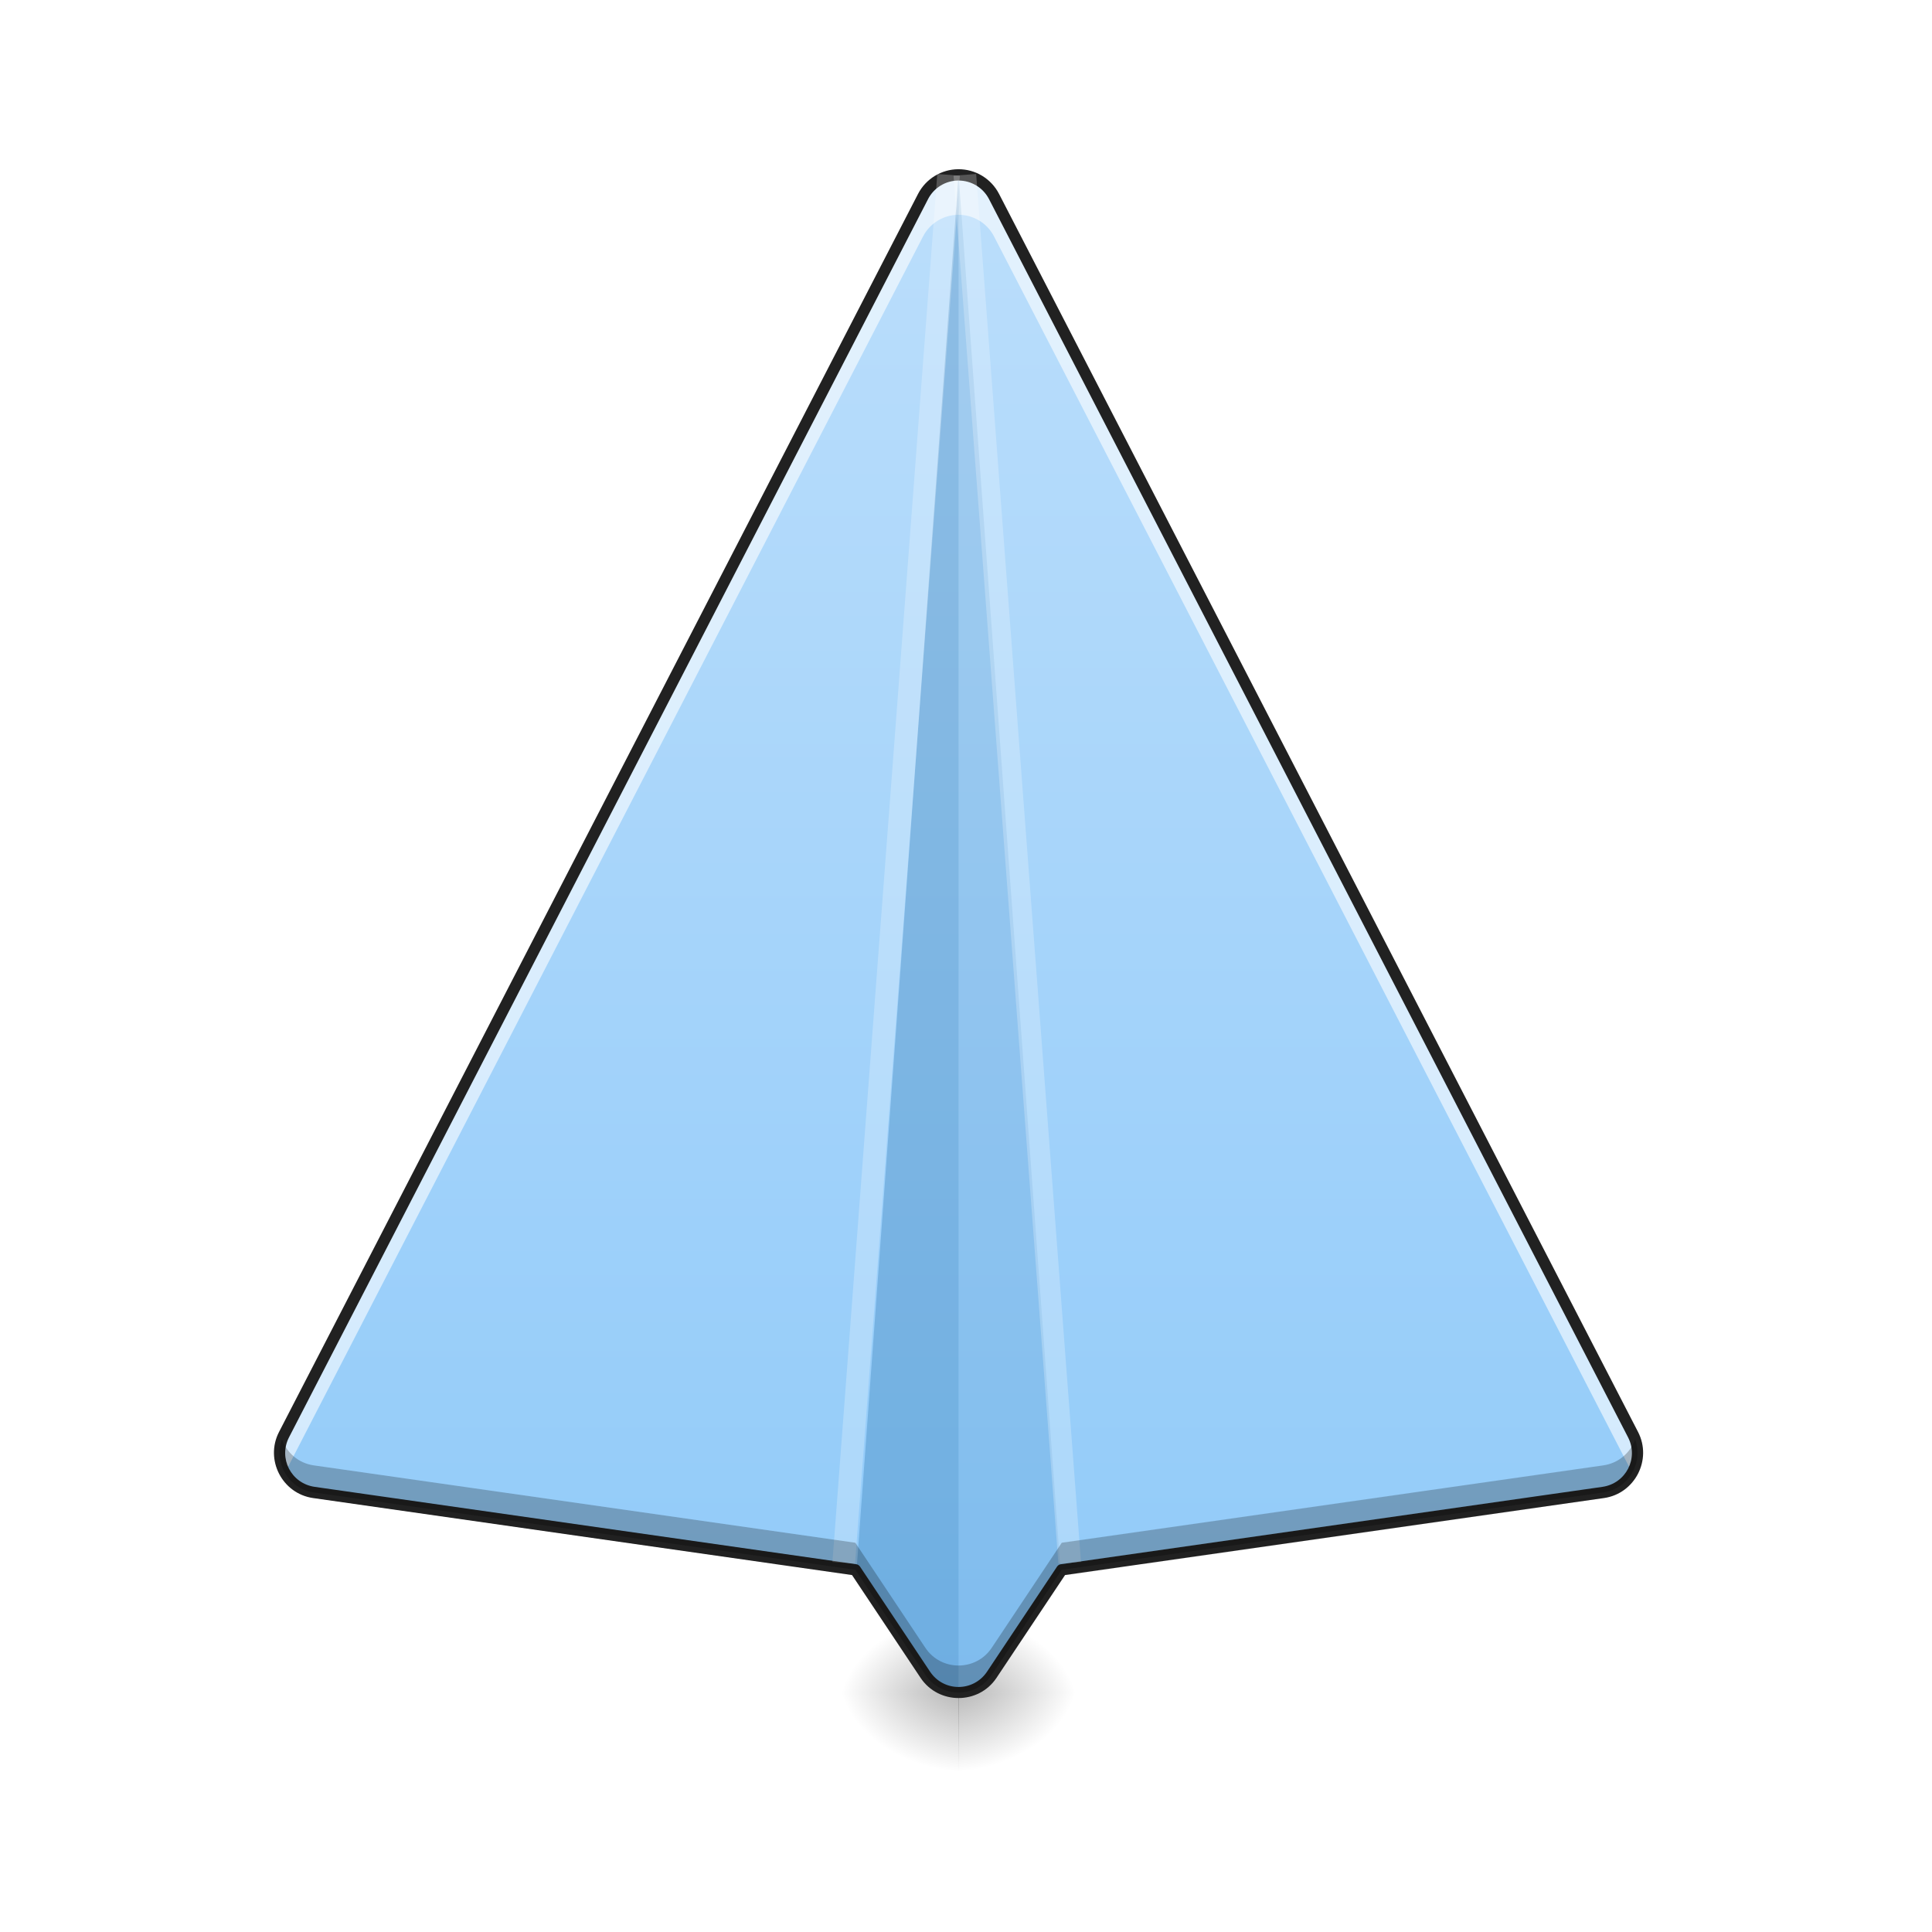
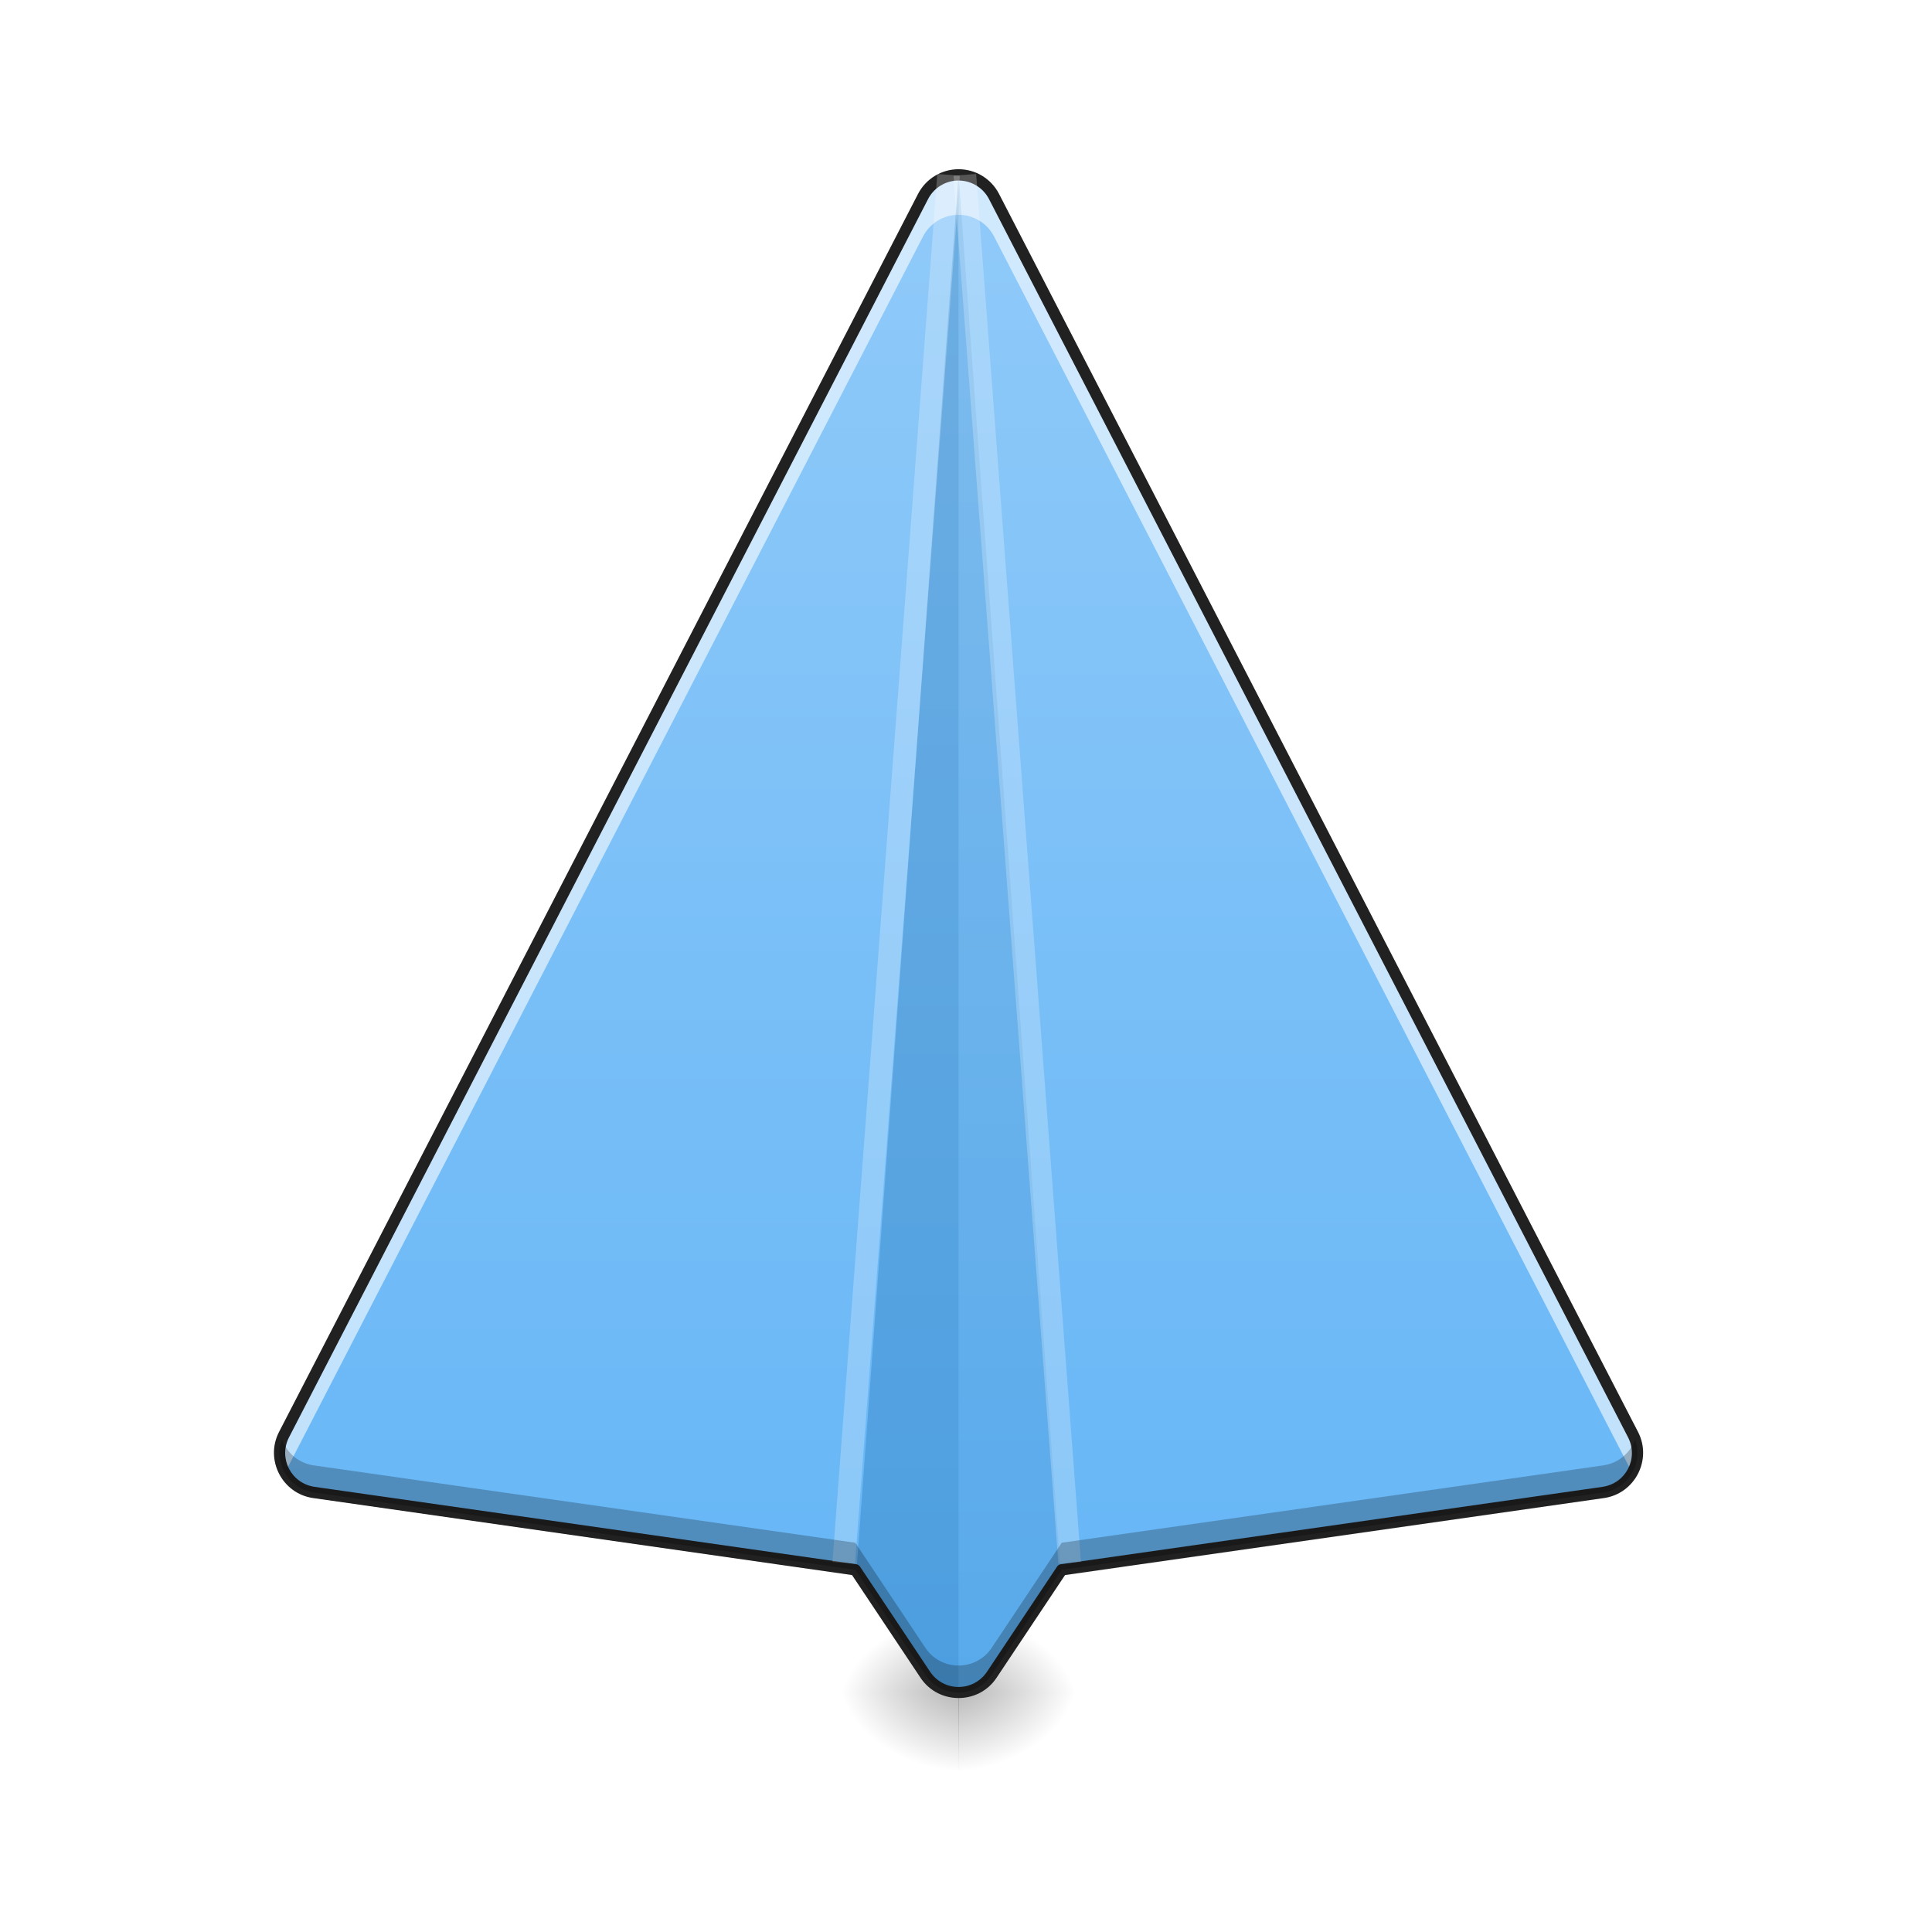
<svg xmlns="http://www.w3.org/2000/svg" width="128pt" height="128pt" viewBox="0 0 128 128" version="1.1">
  <defs>
    <radialGradient id="radial0" gradientUnits="userSpaceOnUse" cx="450.909" cy="189.579" fx="450.909" fy="189.579" r="21.167" gradientTransform="matrix(0.000000523465,-0.31253,-0.422685,-0.000000406154,142.6297,254.3813)">
      <stop offset="0" style="stop-color:rgb(0%,0%,0%);stop-opacity:0.314;" />
      <stop offset="0.222" style="stop-color:rgb(0%,0%,0%);stop-opacity:0.275;" />
      <stop offset="1" style="stop-color:rgb(0%,0%,0%);stop-opacity:0;" />
    </radialGradient>
    <radialGradient id="radial1" gradientUnits="userSpaceOnUse" cx="450.909" cy="189.579" fx="450.909" fy="189.579" r="21.167" gradientTransform="matrix(-0.000000523465,0.31253,0.422685,0.000000406154,-15.61754,-30.10992)">
      <stop offset="0" style="stop-color:rgb(0%,0%,0%);stop-opacity:0.314;" />
      <stop offset="0.222" style="stop-color:rgb(0%,0%,0%);stop-opacity:0.275;" />
      <stop offset="1" style="stop-color:rgb(0%,0%,0%);stop-opacity:0;" />
    </radialGradient>
    <radialGradient id="radial2" gradientUnits="userSpaceOnUse" cx="450.909" cy="189.579" fx="450.909" fy="189.579" r="21.167" gradientTransform="matrix(-0.000000523465,-0.31253,0.422685,-0.000000406154,-15.61754,254.3813)">
      <stop offset="0" style="stop-color:rgb(0%,0%,0%);stop-opacity:0.314;" />
      <stop offset="0.222" style="stop-color:rgb(0%,0%,0%);stop-opacity:0.275;" />
      <stop offset="1" style="stop-color:rgb(0%,0%,0%);stop-opacity:0;" />
    </radialGradient>
    <radialGradient id="radial3" gradientUnits="userSpaceOnUse" cx="450.909" cy="189.579" fx="450.909" fy="189.579" r="21.167" gradientTransform="matrix(0.000000523465,0.31253,-0.422685,0.000000406154,142.6297,-30.10992)">
      <stop offset="0" style="stop-color:rgb(0%,0%,0%);stop-opacity:0.314;" />
      <stop offset="0.222" style="stop-color:rgb(0%,0%,0%);stop-opacity:0.275;" />
      <stop offset="1" style="stop-color:rgb(0%,0%,0%);stop-opacity:0;" />
    </radialGradient>
    <linearGradient id="linear0" gradientUnits="userSpaceOnUse" x1="254" y1="233.5" x2="254" y2="-168.667" gradientTransform="matrix(0.250024,0,0,0.250024,0,53.75513)">
-       <stop offset="0" style="stop-color:rgb(56.471%,79.216%,97.647%);stop-opacity:1;" />
-       <stop offset="1" style="stop-color:rgb(73.333%,87.059%,98.431%);stop-opacity:1;" />
+       <stop offset="0" style="stop-color:rgb(39.216%,70.98%,96.471%);stop-opacity:1;" />
+       <stop offset="1" style="stop-color:rgb(56.471%,79.216%,97.647%);stop-opacity:1;" />
    </linearGradient>
  </defs>
  <g id="surface1">
    <path style=" stroke:none;fill-rule:nonzero;fill:url(#radial0);" d="M 63.492 112.137 L 71.445 112.137 L 71.445 106.844 L 63.492 106.844 Z M 63.492 112.137 " />
    <path style=" stroke:none;fill-rule:nonzero;fill:url(#radial1);" d="M 63.52 112.137 L 55.566 112.137 L 55.566 117.43 L 63.52 117.43 Z M 63.52 112.137 " />
    <path style=" stroke:none;fill-rule:nonzero;fill:url(#radial2);" d="M 63.52 112.137 L 55.566 112.137 L 55.566 106.844 L 63.52 106.844 Z M 63.52 112.137 " />
    <path style=" stroke:none;fill-rule:nonzero;fill:url(#radial3);" d="M 63.492 112.137 L 71.445 112.137 L 71.445 117.43 L 63.492 117.43 Z M 63.492 112.137 " />
    <path style=" stroke:none;fill-rule:nonzero;fill:url(#linear0);" d="M 63.492 11.586 C 62.508 11.594 61.609 12.145 61.156 13.016 L 18.82 95.047 C 17.984 96.664 18.992 98.621 20.793 98.879 L 56.668 104.004 L 61.305 110.957 C 62.352 112.527 64.66 112.527 65.707 110.957 L 70.344 104.004 L 106.219 98.879 C 108.02 98.621 109.027 96.664 108.195 95.047 L 65.855 13.016 C 65.398 12.133 64.484 11.582 63.492 11.586 Z M 63.492 11.586 " />
    <path style=" stroke:none;fill-rule:nonzero;fill:rgb(100%,100%,100%);fill-opacity:0.588;" d="M 63.492 11.586 C 62.508 11.594 61.609 12.145 61.156 13.016 L 18.82 95.047 C 18.383 95.895 18.453 96.836 18.879 97.578 L 61.156 15.66 C 61.609 14.789 62.508 14.238 63.492 14.23 C 64.484 14.227 65.398 14.777 65.855 15.66 L 108.137 97.578 C 108.562 96.836 108.633 95.895 108.195 95.047 L 65.855 13.016 C 65.398 12.133 64.484 11.582 63.492 11.586 Z M 63.492 11.586 " />
    <path style=" stroke:none;fill-rule:nonzero;fill:rgb(0.392%,34.118%,60.784%);fill-opacity:0.235;" d="M 63.508 11.586 L 56.742 104.113 L 61.305 110.957 C 61.828 111.742 62.668 112.133 63.508 112.133 Z M 63.508 11.586 " />
    <path style=" stroke:none;fill-rule:nonzero;fill:rgb(0.392%,34.118%,60.784%);fill-opacity:0.118;" d="M 63.508 11.586 L 70.27 104.113 L 65.707 110.957 C 65.184 111.742 64.344 112.133 63.508 112.133 Z M 63.508 11.586 " />
    <path style=" stroke:none;fill-rule:nonzero;fill:rgb(12.941%,12.941%,12.941%);fill-opacity:1;" d="M 63.488 11.211 C 62.367 11.219 61.34 11.848 60.824 12.844 L 18.484 94.875 C 17.539 96.711 18.695 98.957 20.742 99.25 L 56.449 104.352 L 60.992 111.164 C 62.184 112.945 64.832 112.945 66.02 111.164 L 70.562 104.352 L 106.27 99.25 C 108.316 98.957 109.473 96.711 108.527 94.875 L 66.188 12.844 C 65.668 11.836 64.625 11.203 63.488 11.211 Z M 63.492 11.961 C 64.348 11.957 65.129 12.43 65.523 13.188 L 107.859 95.219 C 108.582 96.617 107.723 98.281 106.164 98.508 L 70.289 103.633 C 70.184 103.645 70.09 103.707 70.031 103.793 L 65.395 110.75 C 64.488 112.105 62.523 112.105 61.617 110.75 L 56.98 103.793 C 56.922 103.707 56.828 103.645 56.723 103.633 L 20.848 98.508 C 19.289 98.281 18.43 96.617 19.152 95.219 L 61.488 13.188 C 61.875 12.438 62.648 11.965 63.492 11.961 Z M 63.492 11.961 " />
    <path style=" stroke:none;fill-rule:nonzero;fill:rgb(100%,100%,100%);fill-opacity:0.235;" d="M 62.098 11.527 L 55.152 103.48 L 56.648 103.594 L 63.594 11.641 Z M 62.098 11.527 " />
    <path style=" stroke:none;fill-rule:nonzero;fill:rgb(100%,100%,100%);fill-opacity:0.235;" d="M 64.672 11.527 L 71.617 103.48 L 70.121 103.594 L 63.176 11.641 Z M 64.672 11.527 " />
    <path style=" stroke:none;fill-rule:nonzero;fill:rgb(0%,0%,0%);fill-opacity:0.235;" d="M 18.68 95.363 C 18.117 96.906 19.109 98.637 20.793 98.879 L 56.668 104.004 L 61.305 110.957 C 62.352 112.527 64.66 112.527 65.707 110.957 L 70.344 104.004 L 106.219 98.879 C 107.902 98.637 108.895 96.906 108.332 95.363 C 108.016 96.238 107.246 96.941 106.219 97.086 L 70.344 102.211 L 65.707 109.168 C 64.66 110.738 62.352 110.738 61.305 109.168 L 56.668 102.211 L 20.793 97.086 C 19.766 96.941 18.996 96.238 18.68 95.363 Z M 18.68 95.363 " />
  </g>
</svg>
